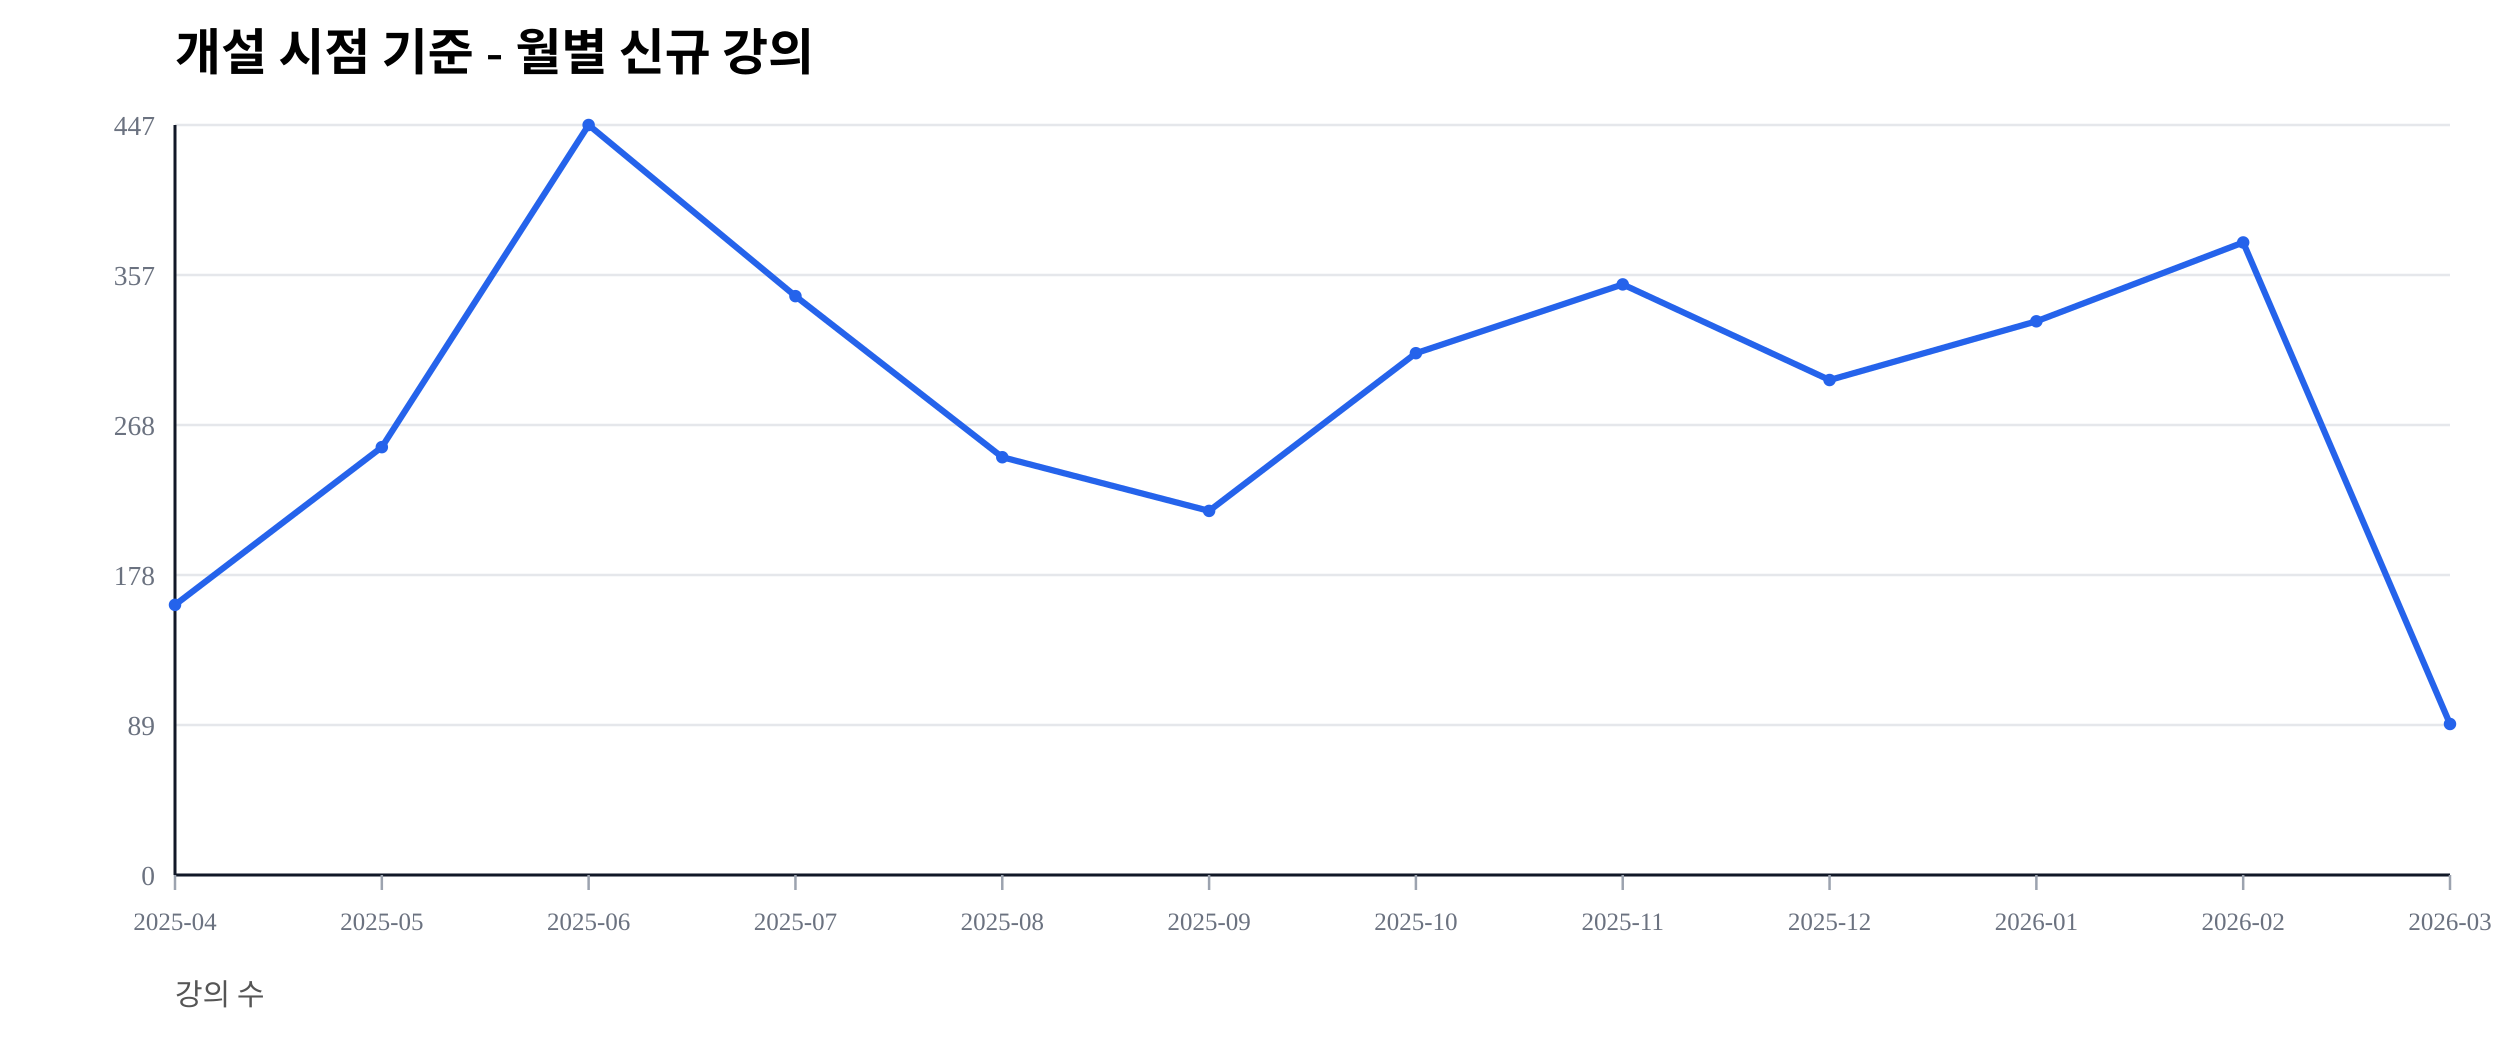
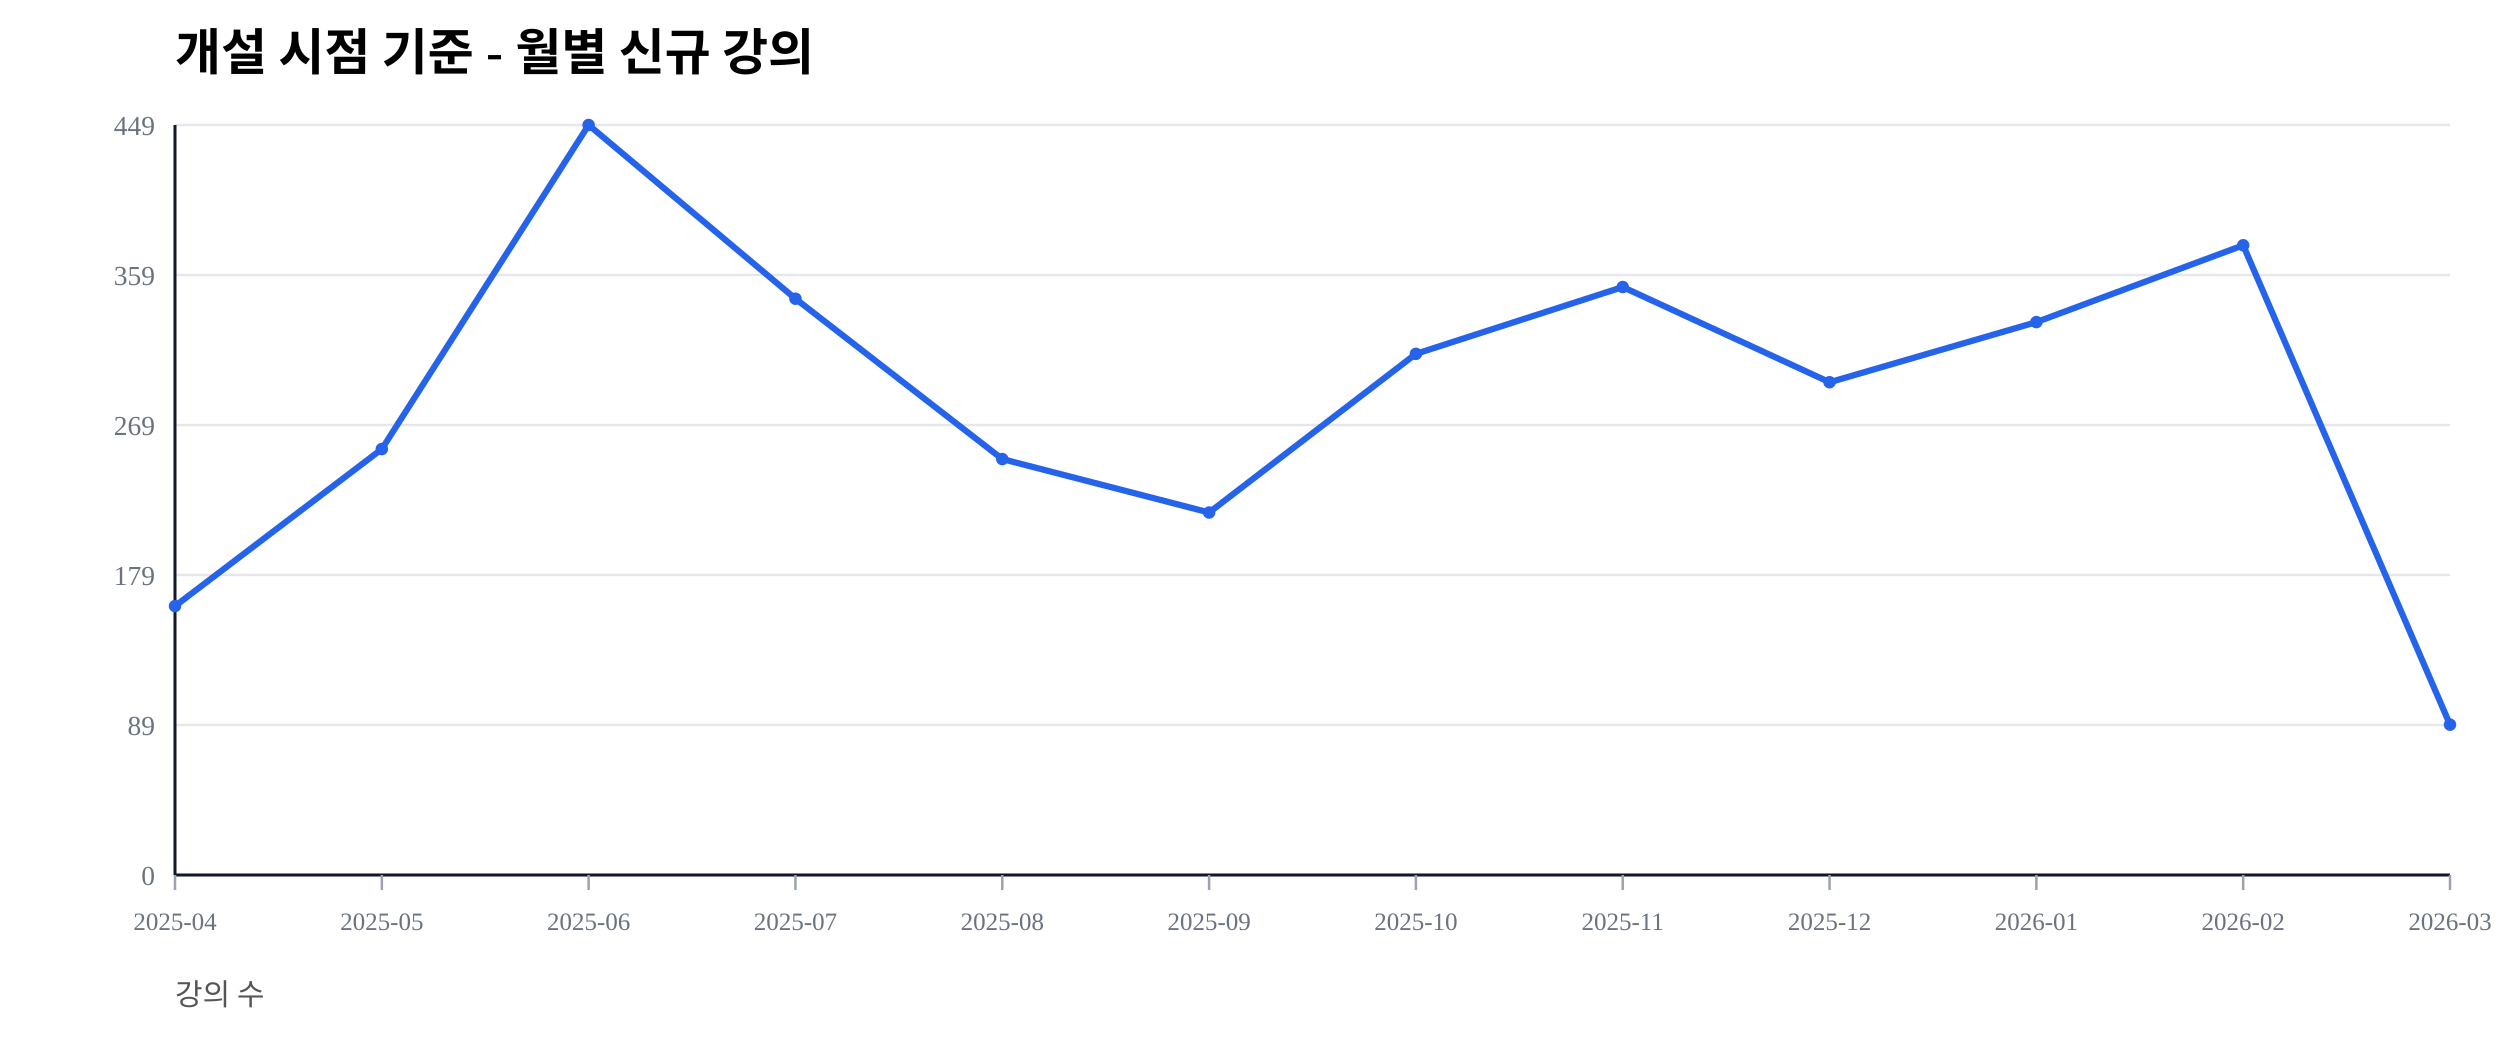
<svg xmlns="http://www.w3.org/2000/svg" width="1000" height="420" viewBox="0 0 1000 420">
  <rect width="100%" height="100%" fill="#ffffff" />
  <text x="70" y="28" font-size="20" font-weight="600">개설 시점 기준 - 월별 신규 강의</text>
  <text x="70" y="402" font-size="12" fill="#555">강의 수</text>
  <line x1="70" y1="350.00" x2="980" y2="350.00" stroke="#e5e7eb" stroke-width="1" />
  <text x="62" y="354.00" font-size="11" fill="#6b7280" text-anchor="end">0</text>
  <line x1="70" y1="290.00" x2="980" y2="290.00" stroke="#e5e7eb" stroke-width="1" />
  <text x="62" y="294.00" font-size="11" fill="#6b7280" text-anchor="end">89</text>
  <line x1="70" y1="230.00" x2="980" y2="230.00" stroke="#e5e7eb" stroke-width="1" />
-   <text x="62" y="234.00" font-size="11" fill="#6b7280" text-anchor="end">178</text>
+   <text x="62" y="234.00" font-size="11" fill="#6b7280" text-anchor="end">179</text>
  <line x1="70" y1="170.00" x2="980" y2="170.00" stroke="#e5e7eb" stroke-width="1" />
-   <text x="62" y="174.00" font-size="11" fill="#6b7280" text-anchor="end">268</text>
+   <text x="62" y="174.00" font-size="11" fill="#6b7280" text-anchor="end">269</text>
  <line x1="70" y1="110.00" x2="980" y2="110.00" stroke="#e5e7eb" stroke-width="1" />
-   <text x="62" y="114.00" font-size="11" fill="#6b7280" text-anchor="end">357</text>
+   <text x="62" y="114.00" font-size="11" fill="#6b7280" text-anchor="end">359</text>
  <line x1="70" y1="50.00" x2="980" y2="50.00" stroke="#e5e7eb" stroke-width="1" />
-   <text x="62" y="54.00" font-size="11" fill="#6b7280" text-anchor="end">447</text>
+   <text x="62" y="54.00" font-size="11" fill="#6b7280" text-anchor="end">449</text>
  <line x1="70" y1="350" x2="980" y2="350" stroke="#111827" stroke-width="1.2" />
  <line x1="70" y1="50" x2="70" y2="350" stroke="#111827" stroke-width="1.2" />
  <line x1="70.00" y1="350" x2="70.00" y2="356" stroke="#9ca3af" stroke-width="1" />
  <text x="70.00" y="372" font-size="10" fill="#6b7280" text-anchor="middle">2025-04</text>
  <line x1="152.73" y1="350" x2="152.73" y2="356" stroke="#9ca3af" stroke-width="1" />
  <text x="152.73" y="372" font-size="10" fill="#6b7280" text-anchor="middle">2025-05</text>
  <line x1="235.45" y1="350" x2="235.45" y2="356" stroke="#9ca3af" stroke-width="1" />
  <text x="235.45" y="372" font-size="10" fill="#6b7280" text-anchor="middle">2025-06</text>
  <line x1="318.18" y1="350" x2="318.18" y2="356" stroke="#9ca3af" stroke-width="1" />
  <text x="318.18" y="372" font-size="10" fill="#6b7280" text-anchor="middle">2025-07</text>
  <line x1="400.91" y1="350" x2="400.91" y2="356" stroke="#9ca3af" stroke-width="1" />
  <text x="400.91" y="372" font-size="10" fill="#6b7280" text-anchor="middle">2025-08</text>
  <line x1="483.64" y1="350" x2="483.64" y2="356" stroke="#9ca3af" stroke-width="1" />
  <text x="483.64" y="372" font-size="10" fill="#6b7280" text-anchor="middle">2025-09</text>
  <line x1="566.36" y1="350" x2="566.36" y2="356" stroke="#9ca3af" stroke-width="1" />
  <text x="566.36" y="372" font-size="10" fill="#6b7280" text-anchor="middle">2025-10</text>
  <line x1="649.09" y1="350" x2="649.09" y2="356" stroke="#9ca3af" stroke-width="1" />
  <text x="649.09" y="372" font-size="10" fill="#6b7280" text-anchor="middle">2025-11</text>
  <line x1="731.82" y1="350" x2="731.82" y2="356" stroke="#9ca3af" stroke-width="1" />
  <text x="731.82" y="372" font-size="10" fill="#6b7280" text-anchor="middle">2025-12</text>
  <line x1="814.55" y1="350" x2="814.55" y2="356" stroke="#9ca3af" stroke-width="1" />
  <text x="814.55" y="372" font-size="10" fill="#6b7280" text-anchor="middle">2026-01</text>
  <line x1="897.27" y1="350" x2="897.27" y2="356" stroke="#9ca3af" stroke-width="1" />
  <text x="897.27" y="372" font-size="10" fill="#6b7280" text-anchor="middle">2026-02</text>
  <line x1="980.00" y1="350" x2="980.00" y2="356" stroke="#9ca3af" stroke-width="1" />
  <text x="980.00" y="372" font-size="10" fill="#6b7280" text-anchor="middle">2026-03</text>
-   <polyline fill="none" stroke="#2563eb" stroke-width="2.5" points="70.00,241.95 152.73,178.86 235.45,50.00 318.18,118.46 400.91,182.89 483.64,204.36 566.36,141.28 649.09,113.76 731.82,152.01 814.55,128.52 897.27,96.98 980.00,289.60" />
-   <circle cx="70.00" cy="241.95" r="2.5" fill="#2563eb" />
-   <circle cx="152.73" cy="178.86" r="2.5" fill="#2563eb" />
+   <polyline fill="none" stroke="#2563eb" stroke-width="2.5" points="70.00,242.43 152.73,179.62 235.45,50.00 318.18,119.49 400.91,183.63 483.64,205.01 566.36,141.54 649.09,114.81 731.82,152.90 814.55,128.84 897.27,98.11 980.00,289.87" />
+   <circle cx="70.00" cy="242.43" r="2.5" fill="#2563eb" />
+   <circle cx="152.73" cy="179.62" r="2.5" fill="#2563eb" />
  <circle cx="235.45" cy="50.00" r="2.5" fill="#2563eb" />
-   <circle cx="318.18" cy="118.46" r="2.5" fill="#2563eb" />
-   <circle cx="400.91" cy="182.89" r="2.5" fill="#2563eb" />
-   <circle cx="483.64" cy="204.36" r="2.5" fill="#2563eb" />
-   <circle cx="566.36" cy="141.28" r="2.5" fill="#2563eb" />
-   <circle cx="649.09" cy="113.76" r="2.5" fill="#2563eb" />
-   <circle cx="731.82" cy="152.01" r="2.5" fill="#2563eb" />
-   <circle cx="814.55" cy="128.52" r="2.5" fill="#2563eb" />
-   <circle cx="897.27" cy="96.98" r="2.5" fill="#2563eb" />
-   <circle cx="980.00" cy="289.60" r="2.5" fill="#2563eb" />
+   <circle cx="318.18" cy="119.49" r="2.5" fill="#2563eb" />
+   <circle cx="400.91" cy="183.63" r="2.5" fill="#2563eb" />
+   <circle cx="483.64" cy="205.01" r="2.5" fill="#2563eb" />
+   <circle cx="566.36" cy="141.54" r="2.5" fill="#2563eb" />
+   <circle cx="649.09" cy="114.81" r="2.5" fill="#2563eb" />
+   <circle cx="731.82" cy="152.90" r="2.5" fill="#2563eb" />
+   <circle cx="814.55" cy="128.84" r="2.5" fill="#2563eb" />
+   <circle cx="897.27" cy="98.11" r="2.5" fill="#2563eb" />
+   <circle cx="980.00" cy="289.87" r="2.5" fill="#2563eb" />
</svg>
